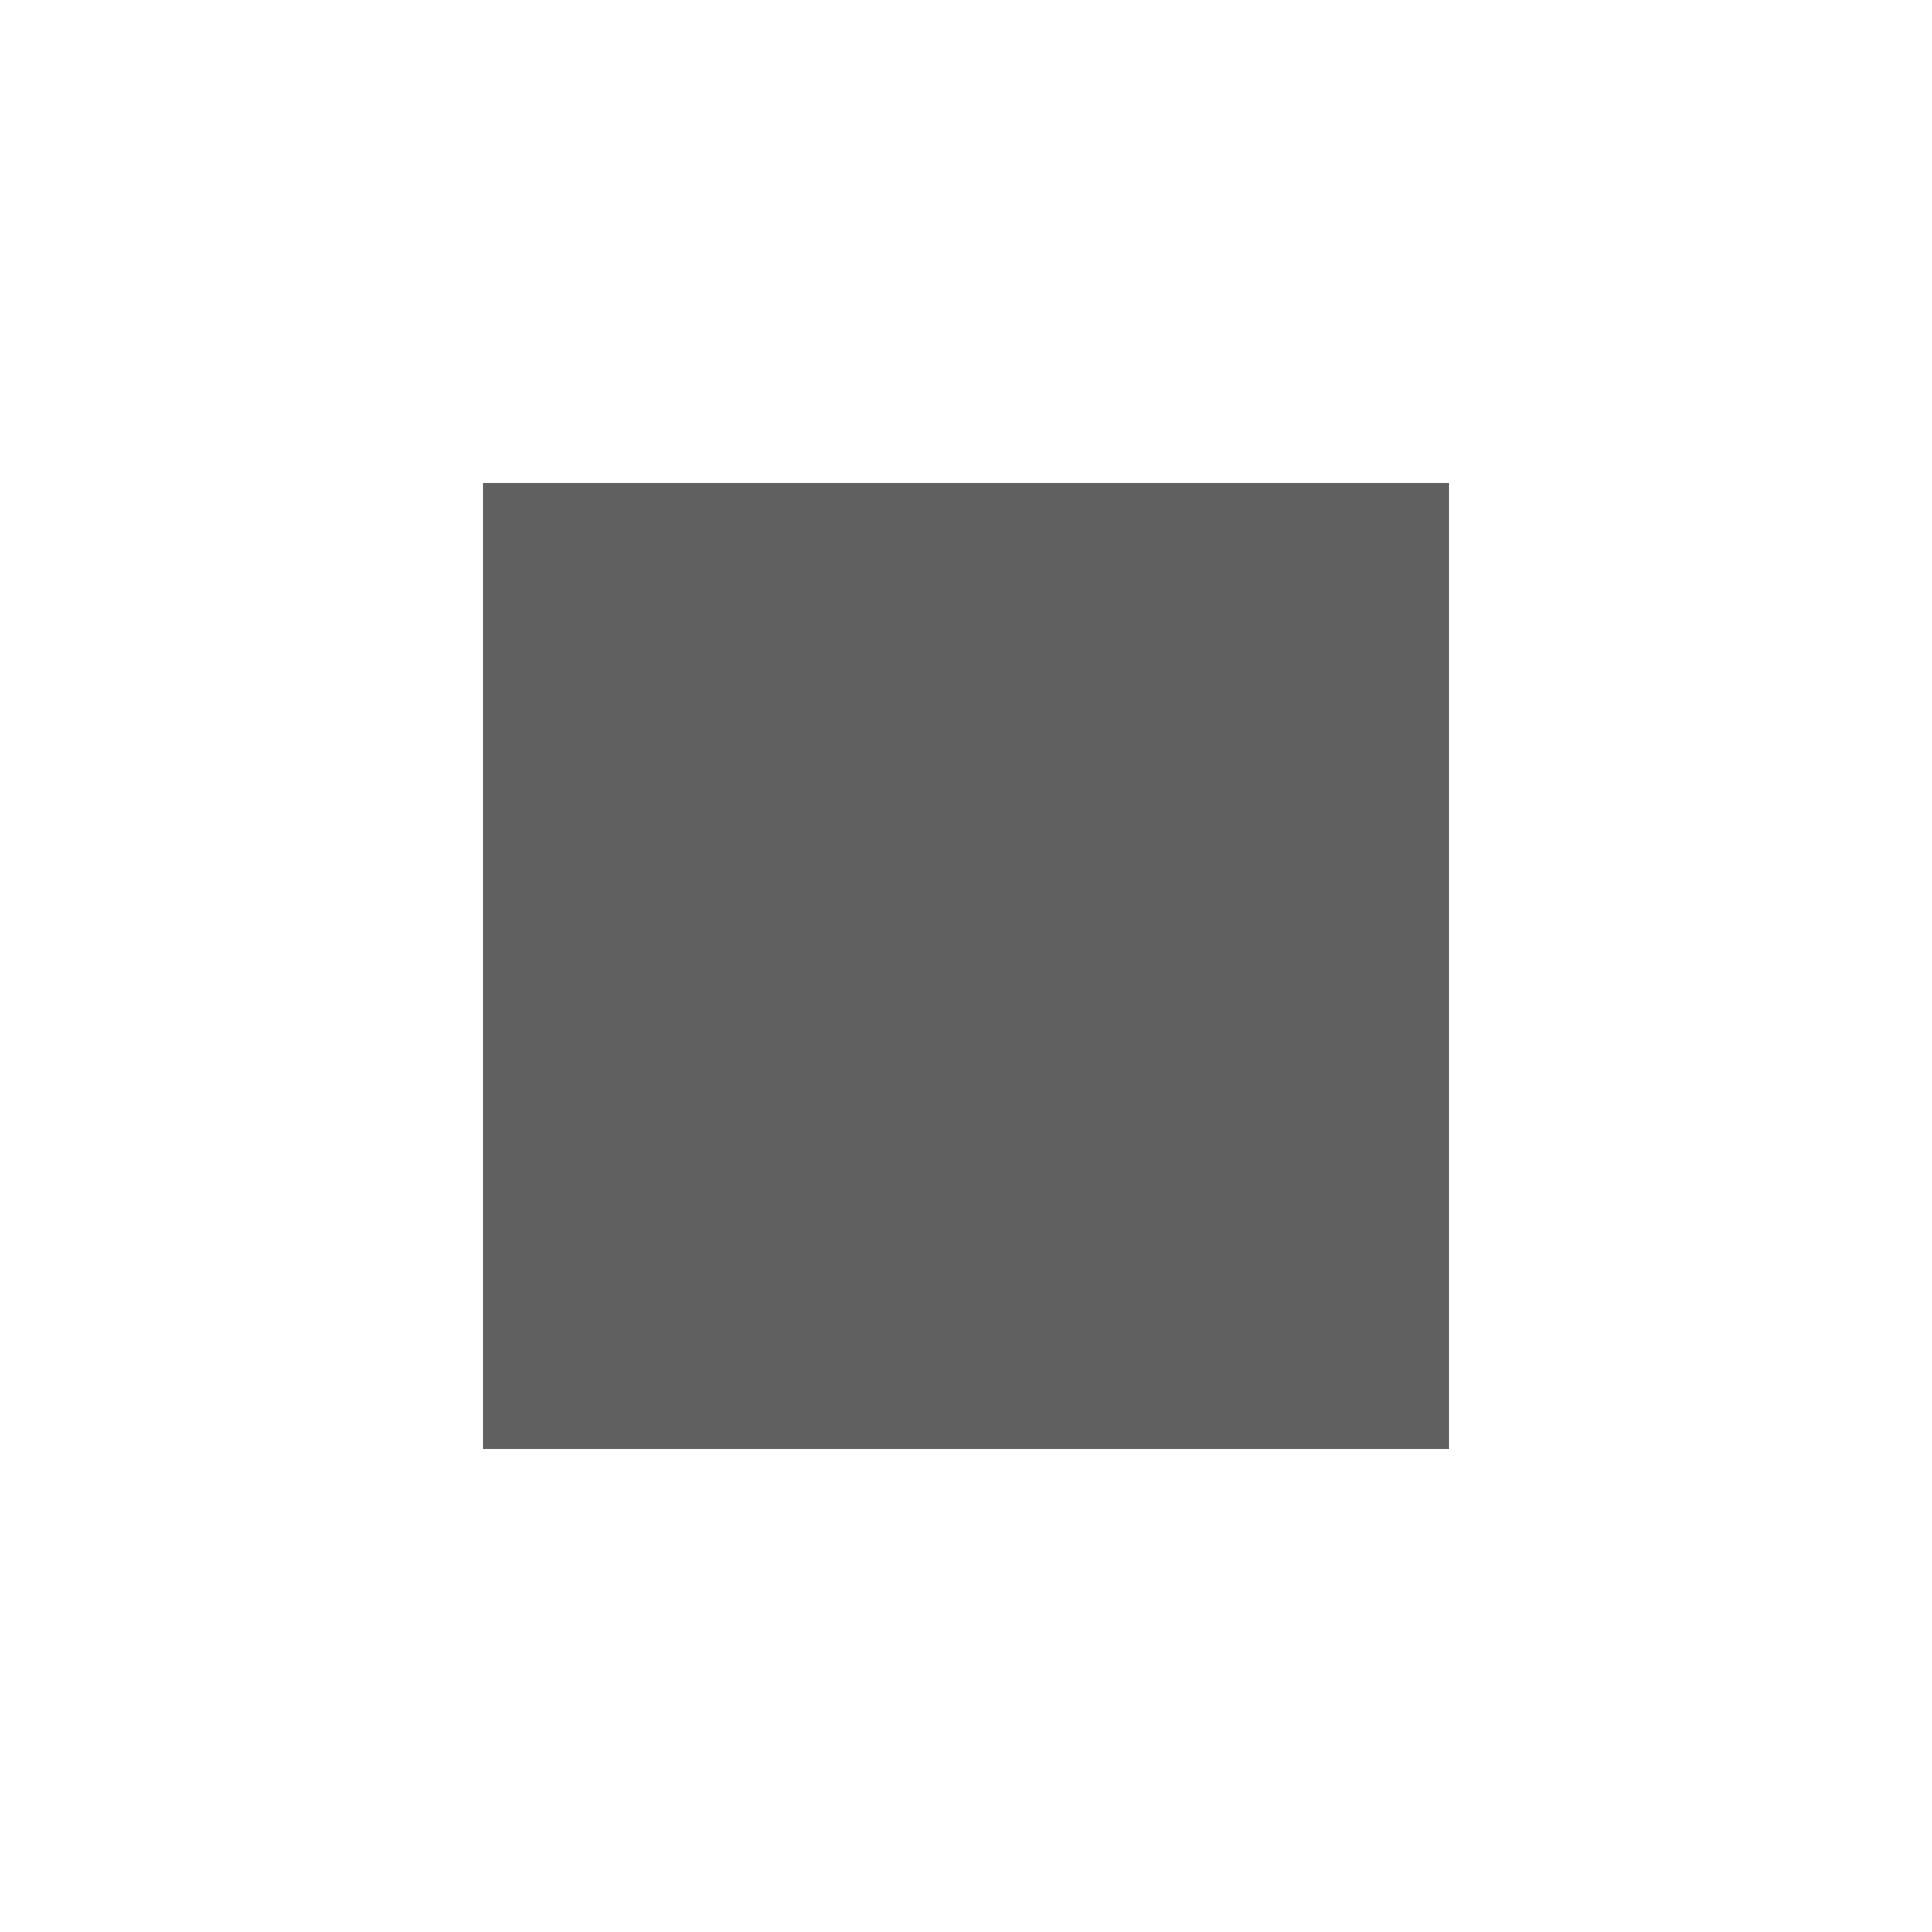
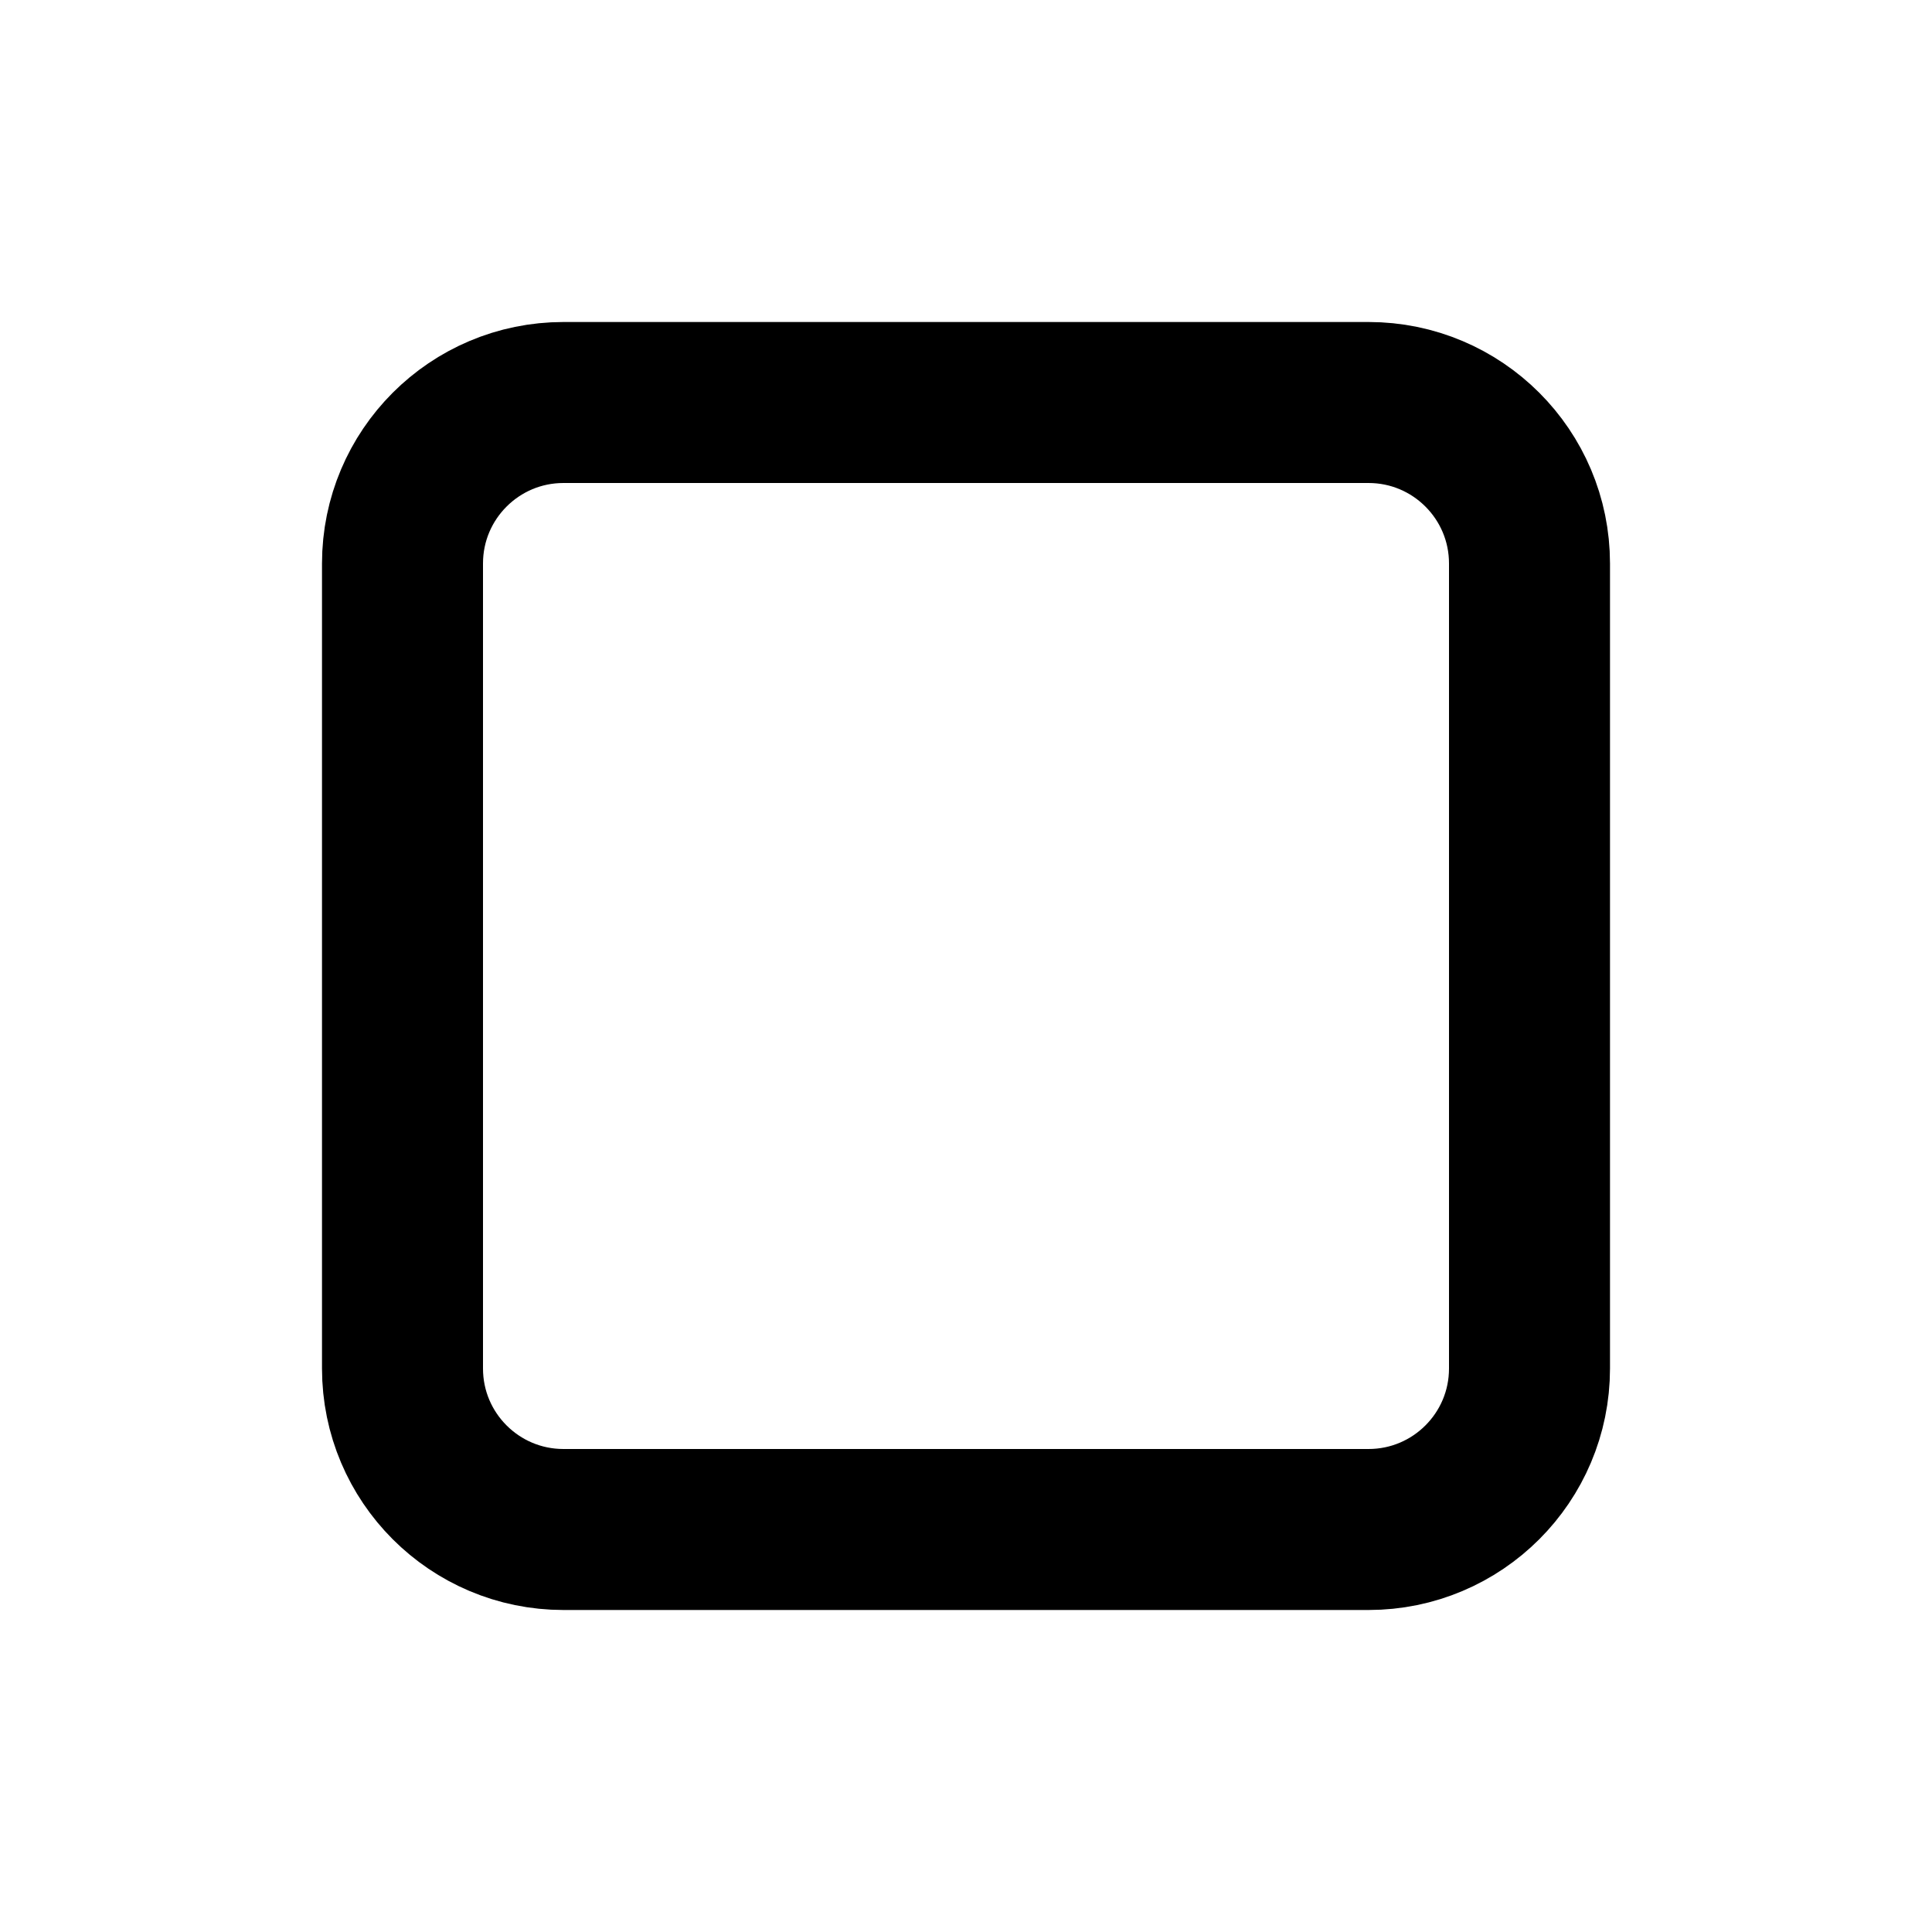
- <svg xmlns="http://www.w3.org/2000/svg" width="24" height="24" viewBox="0 0 24 24">
-   <path fill="#616161" d="M6 6h12v12H6z" class="jp-icon3" />
+ <svg xmlns="http://www.w3.org/2000/svg" width="24" height="24" viewBox="0 0 24 24" fill="none" stroke="currentColor" stroke-width="2" stroke-linecap="round" stroke-linejoin="round" class="icon icon-tabler icons-tabler-outline icon-tabler-player-stop">
+   <path stroke="none" d="M0 0h24v24H0z" fill="none" />
+   <path d="M5 5m0 2a2 2 0 0 1 2 -2h10a2 2 0 0 1 2 2v10a2 2 0 0 1 -2 2h-10a2 2 0 0 1 -2 -2z" />
</svg>
